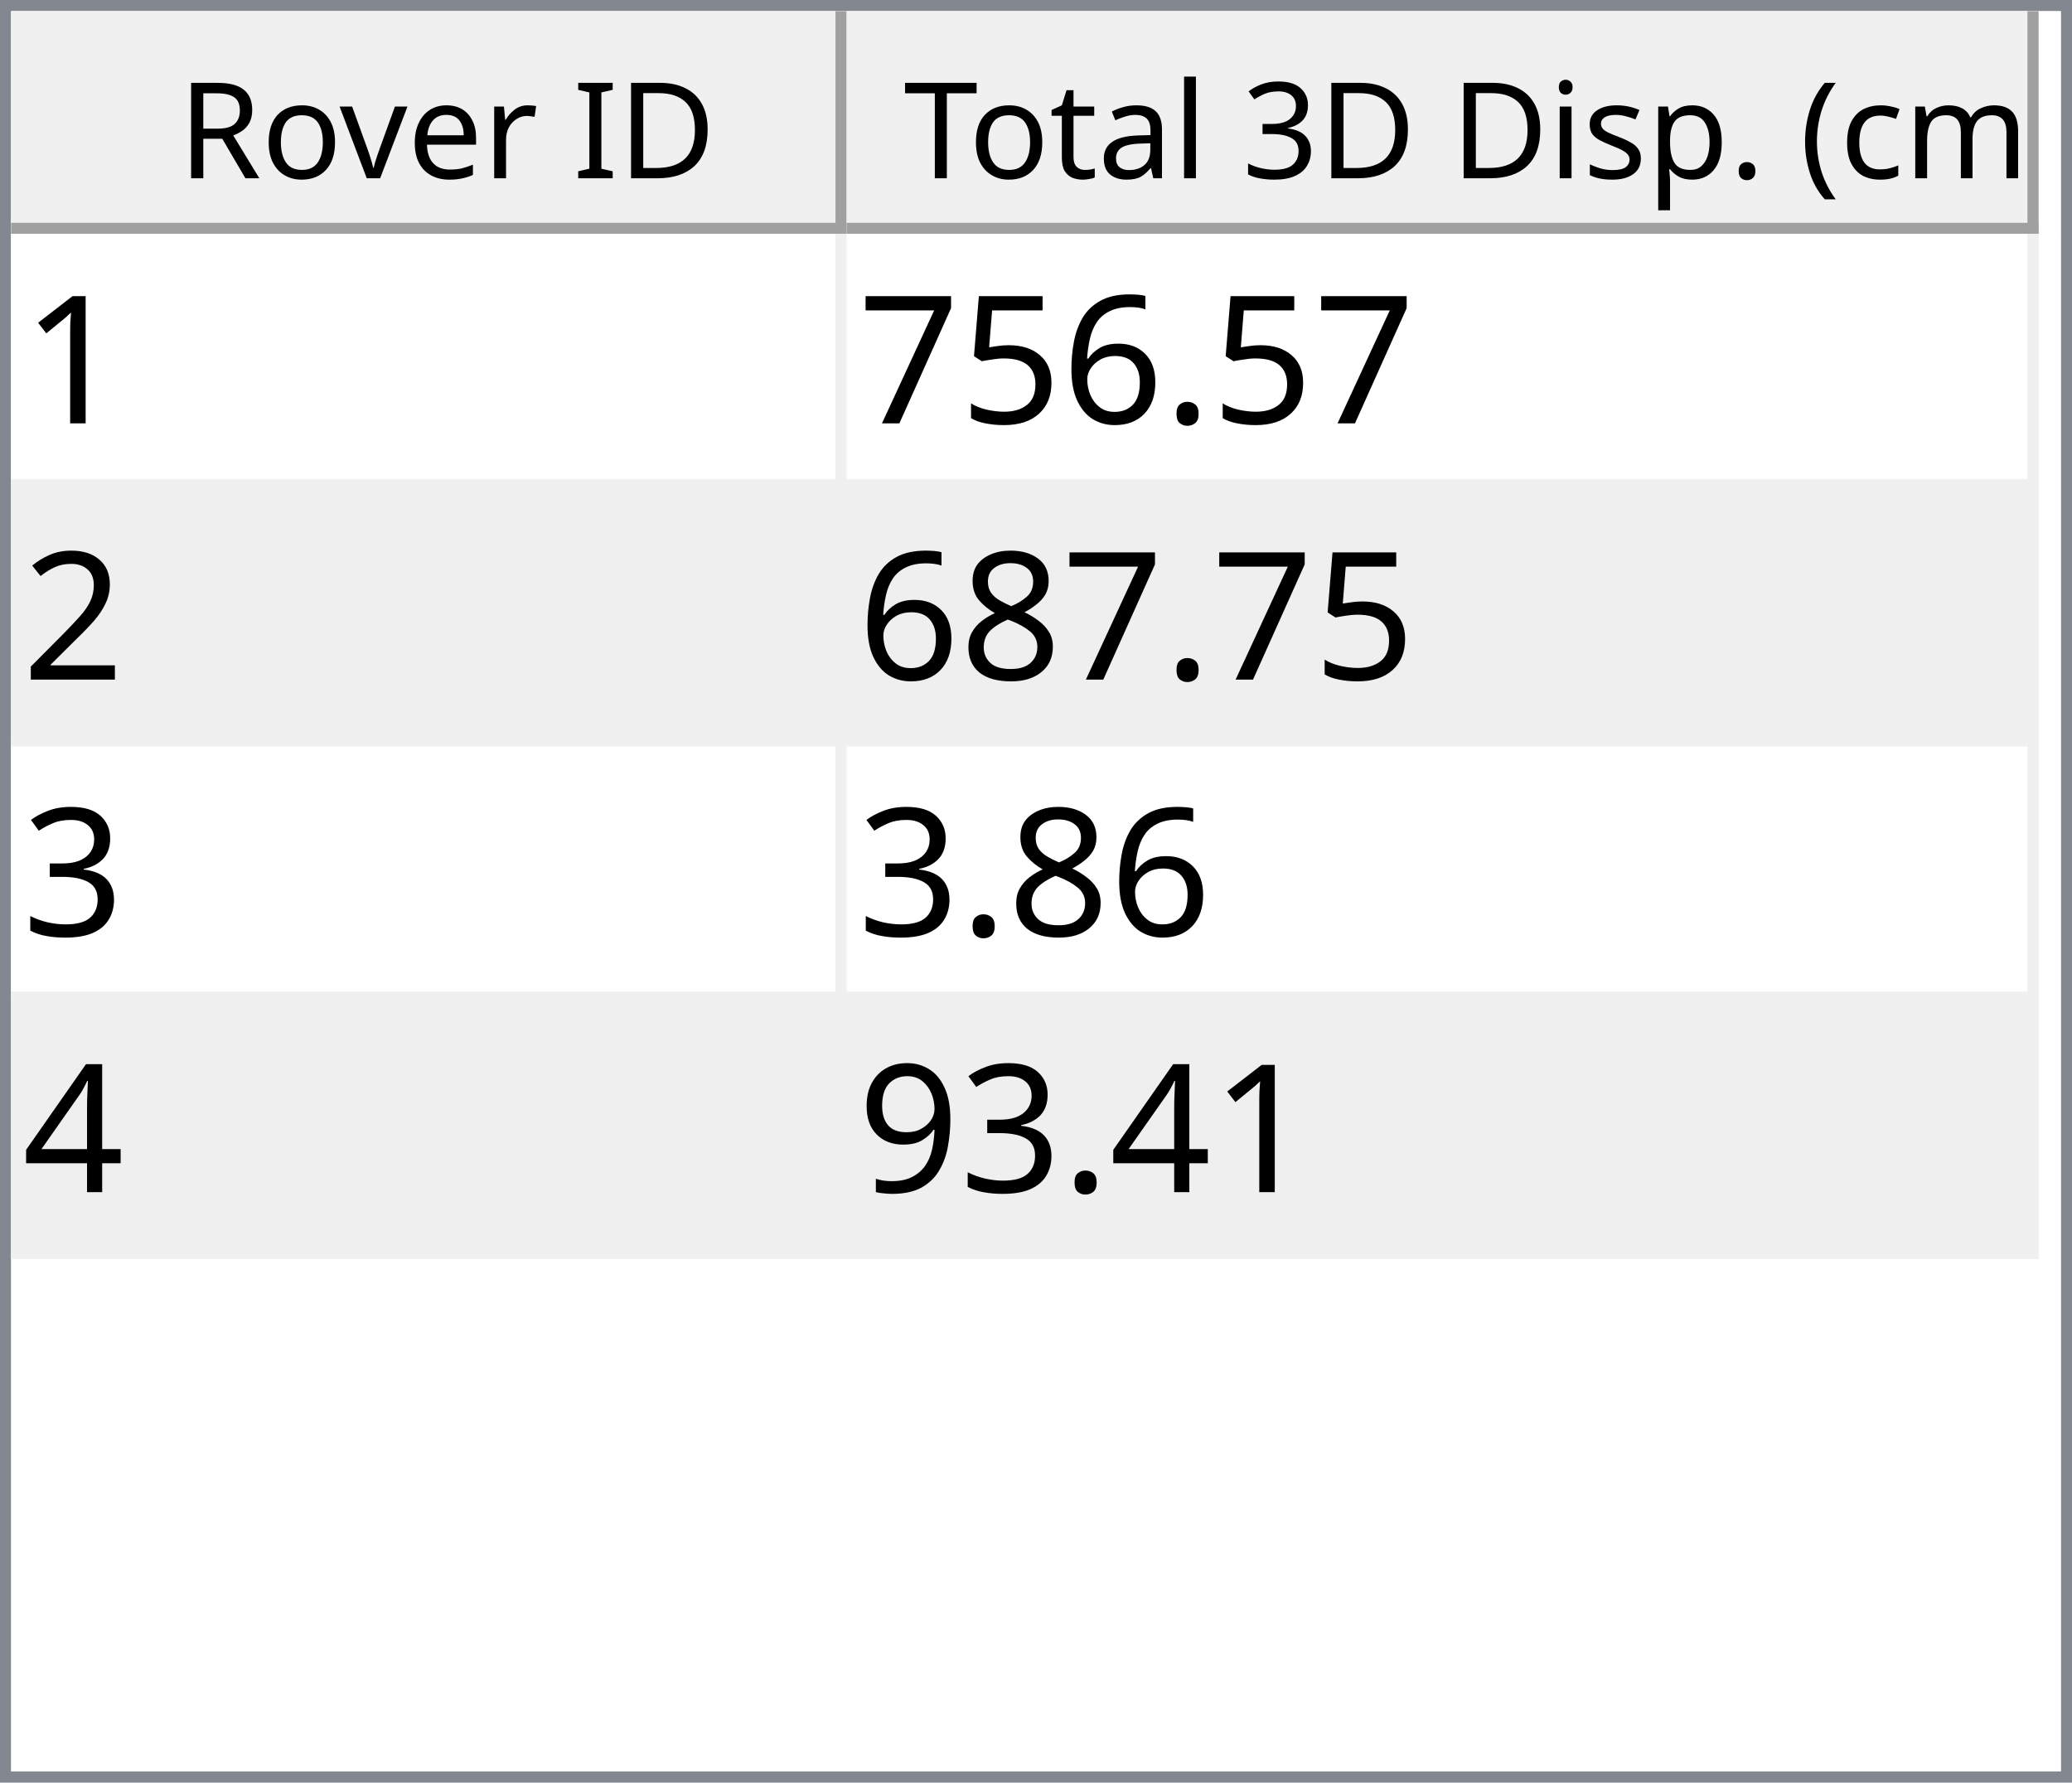
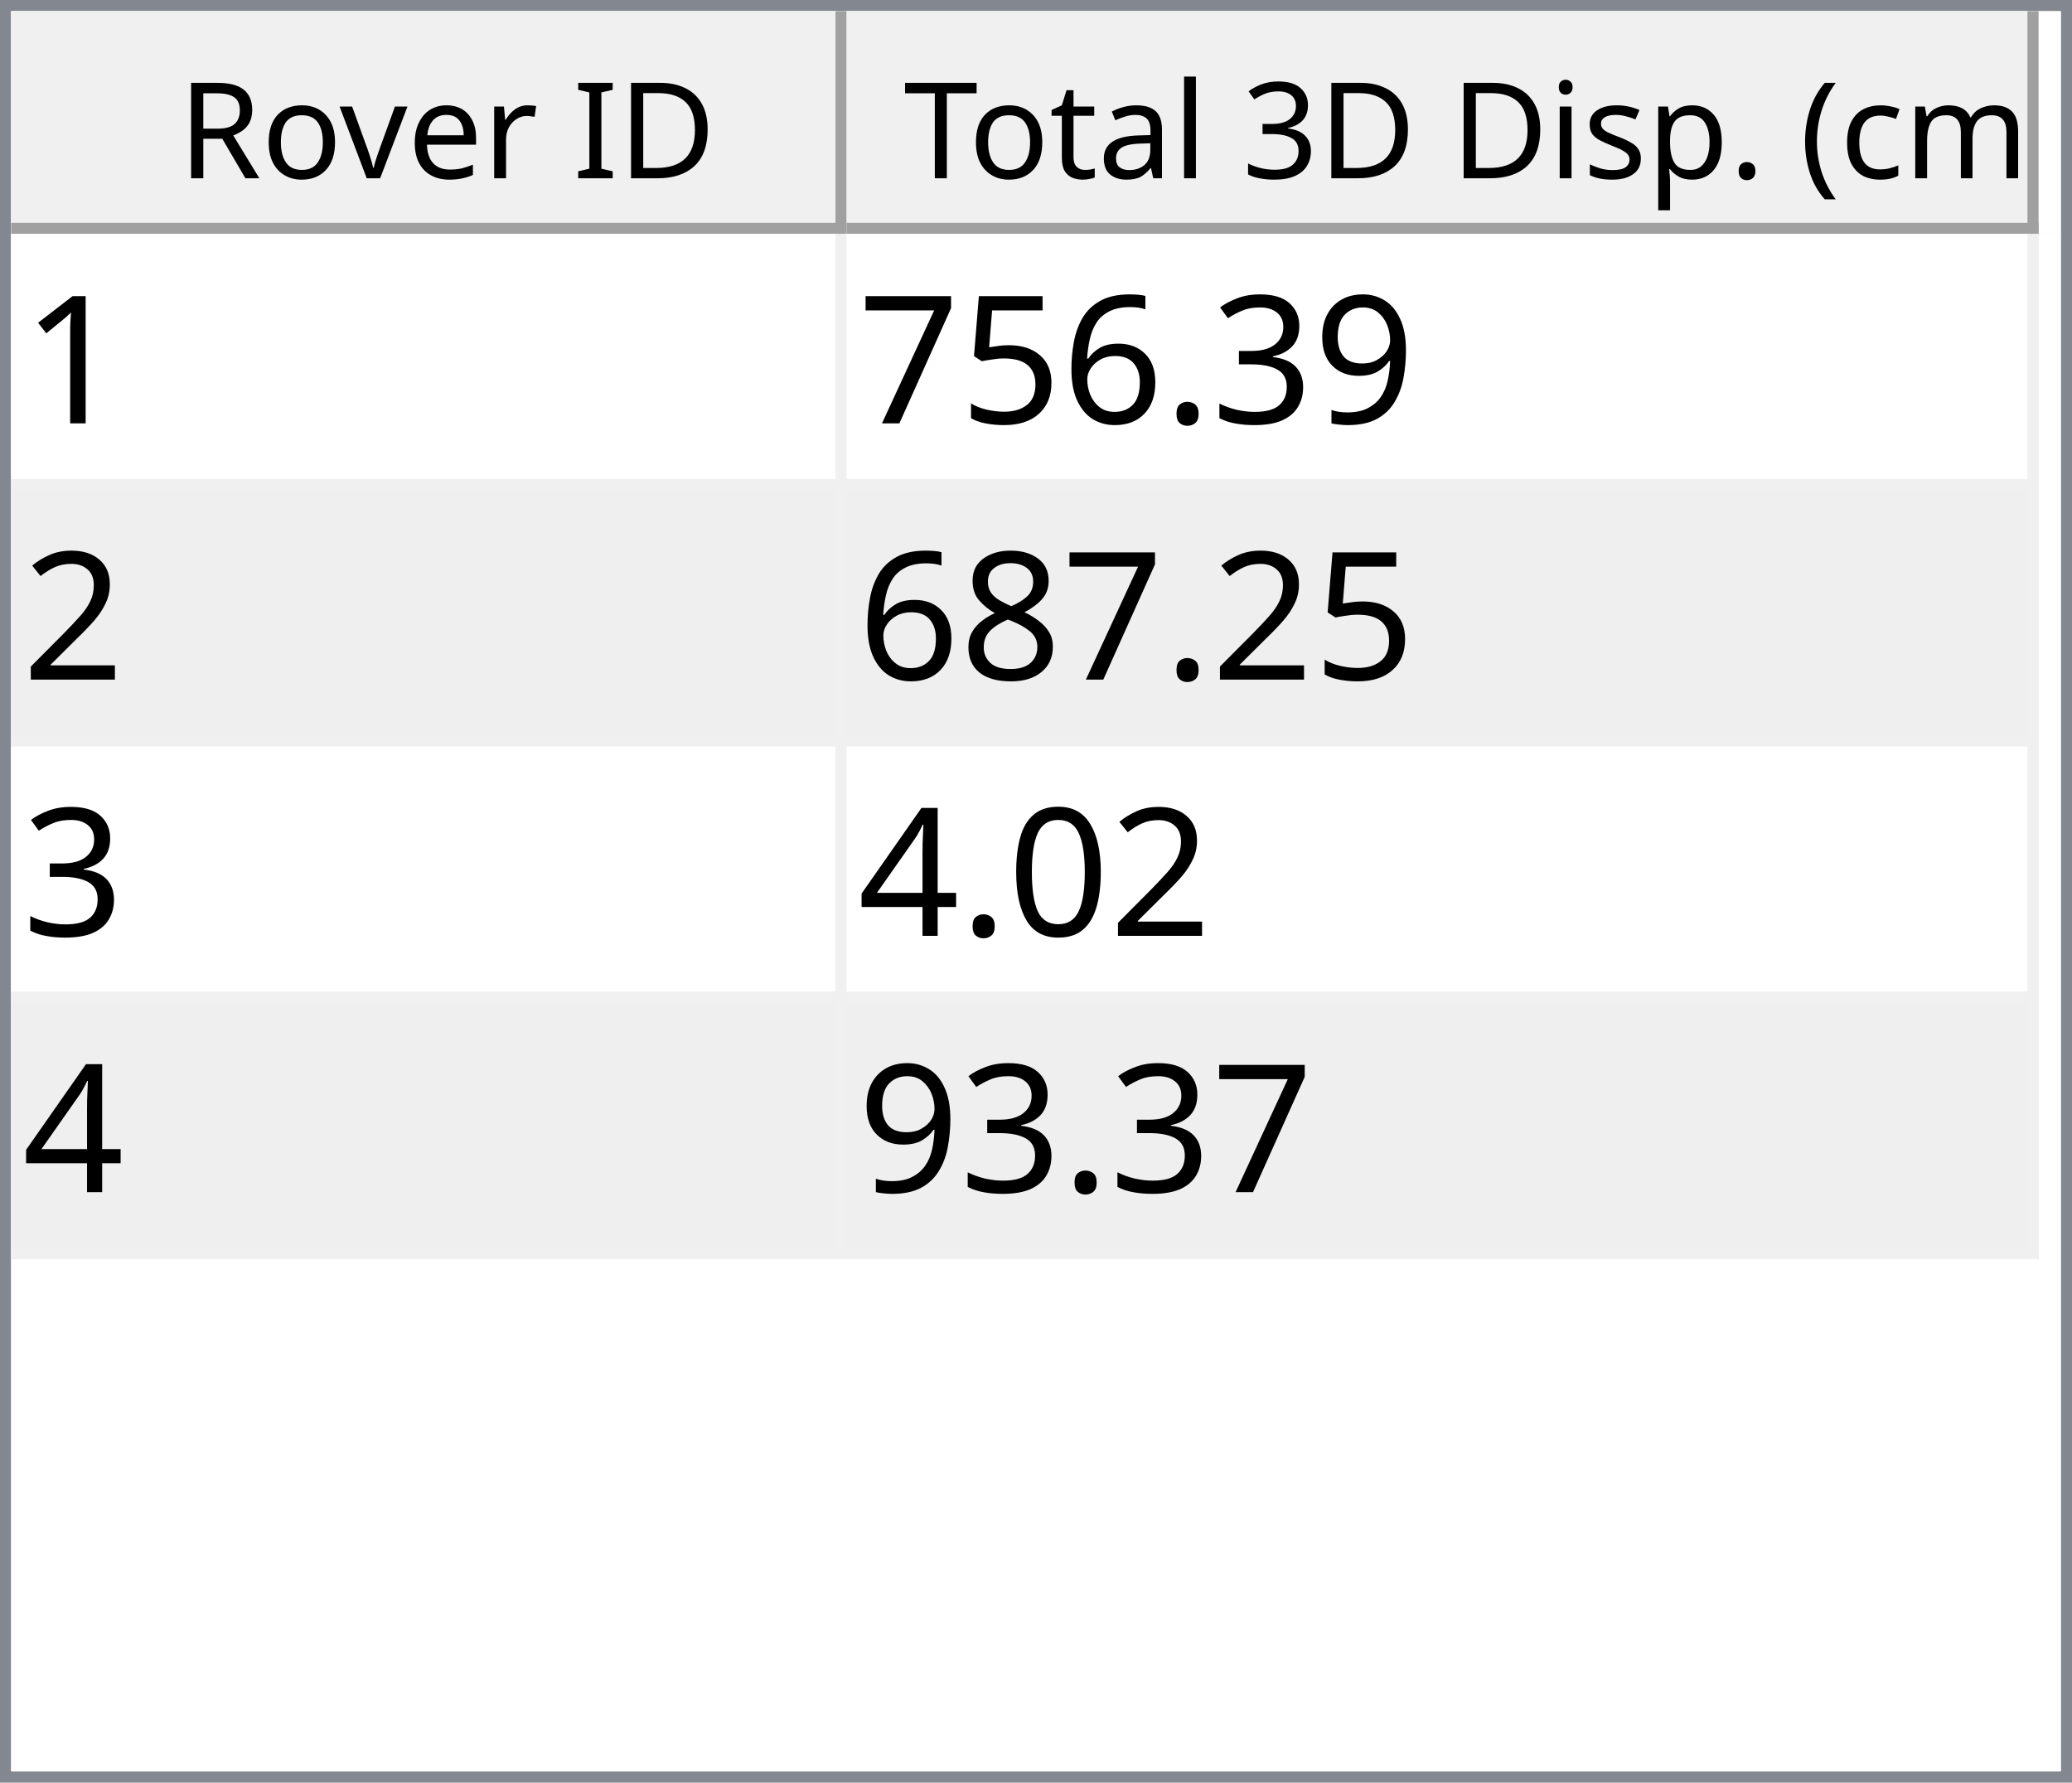
<svg xmlns="http://www.w3.org/2000/svg" style="fill-opacity:1; color-rendering:auto; color-interpolation:auto; text-rendering:auto; stroke:black; stroke-linecap:square; stroke-miterlimit:10; shape-rendering:auto; stroke-opacity:1; fill:black; stroke-dasharray:none; font-weight:normal; stroke-width:1; font-family:'Dialog'; font-style:normal; stroke-linejoin:miter; font-size:12px; stroke-dashoffset:0; image-rendering:auto;" width="186" height="160">
  <defs id="genericDefs" />
  <g>
    <defs id="defs1">
      <clipPath clipPathUnits="userSpaceOnUse" id="clipPath1">
        <path d="M0 0 L186 0 L186 160 L0 160 L0 0 Z" />
      </clipPath>
      <clipPath clipPathUnits="userSpaceOnUse" id="clipPath2">
        <path d="M0 0 L0 160 L186 160 L186 0 Z" />
      </clipPath>
      <clipPath clipPathUnits="userSpaceOnUse" id="clipPath3">
        <path d="M0 0 L0 20 L184 20 L184 0 Z" />
      </clipPath>
      <clipPath clipPathUnits="userSpaceOnUse" id="clipPath4">
        <path d="M0 0 L0 20 L75 20 L75 0 Z" />
      </clipPath>
      <clipPath clipPathUnits="userSpaceOnUse" id="clipPath5">
        <path d="M1 1 L1 19 L74 19 L74 1 Z" />
      </clipPath>
      <clipPath clipPathUnits="userSpaceOnUse" id="clipPath6">
        <path d="M0 0 L0 18 L73 18 L73 0 Z" />
      </clipPath>
      <clipPath clipPathUnits="userSpaceOnUse" id="clipPath7">
        <path d="M-0.5 -0.5 L-0.5 19.5 L74.5 19.5 L74.5 -0.5 Z" />
      </clipPath>
      <clipPath clipPathUnits="userSpaceOnUse" id="clipPath8">
        <path d="M0 0 L0 20 L107 20 L107 0 Z" />
      </clipPath>
      <clipPath clipPathUnits="userSpaceOnUse" id="clipPath9">
        <path d="M1 1 L1 19 L106 19 L106 1 Z" />
      </clipPath>
      <clipPath clipPathUnits="userSpaceOnUse" id="clipPath10">
        <path d="M0 0 L0 18 L105 18 L105 0 Z" />
      </clipPath>
      <clipPath clipPathUnits="userSpaceOnUse" id="clipPath11">
        <path d="M-0.5 -0.5 L-0.5 19.5 L106.5 19.5 L106.5 -0.5 Z" />
      </clipPath>
      <clipPath clipPathUnits="userSpaceOnUse" id="clipPath12">
        <path d="M0 0 L0 138 L184 138 L184 0 Z" />
      </clipPath>
      <clipPath clipPathUnits="userSpaceOnUse" id="clipPath13">
        <path d="M0 0 L0 92 L182 92 L182 0 Z" />
      </clipPath>
      <clipPath clipPathUnits="userSpaceOnUse" id="clipPath14">
        <path d="M-0.5 -0.5 L-0.5 91.5 L181.5 91.5 L181.5 -0.5 Z" />
      </clipPath>
      <clipPath clipPathUnits="userSpaceOnUse" id="clipPath15">
        <path d="M0 0 L0 22 L74 22 L74 0 Z" />
      </clipPath>
      <clipPath clipPathUnits="userSpaceOnUse" id="clipPath16">
        <path d="M0 0 L0 22 L106 22 L106 0 Z" />
      </clipPath>
      <font horiz-adv-x="64.551" id="font1">
        <font-face ascent="107.91" descent="25.098" units-per-em="100" style="font-style:normal; font-family:Segoe UI; font-weight:normal;" />
        <missing-glyph horiz-adv-x="64.551" d="M8.109 0 L8.109 68.266 L56.453 68.266 L56.453 0 L8.109 0 ZM15.328 7.234 L49.219 7.234 L49.219 61.031 L15.328 61.031 L15.328 7.234 Z" />
        <glyph unicode="D" horiz-adv-x="70.117" d="M9.188 0 L9.188 70.016 L28.516 70.016 Q65.531 70.016 65.531 35.891 Q65.531 19.672 55.25 9.836 Q44.969 0 27.734 0 L9.188 0 ZM17.391 62.594 L17.391 7.422 L27.828 7.422 Q41.609 7.422 49.273 14.797 Q56.938 22.172 56.938 35.688 Q56.938 62.594 28.328 62.594 L17.391 62.594 Z" />
        <glyph unicode="I" horiz-adv-x="26.611" d="M17.391 0 L9.188 0 L9.188 70.016 L17.391 70.016 L17.391 0 Z" />
        <glyph unicode=" " horiz-adv-x="27.393" d="" />
        <glyph unicode="r" horiz-adv-x="34.766" d="M34.188 41.891 Q32.078 43.5 28.125 43.5 Q23 43.5 19.555 38.672 Q16.109 33.844 16.109 25.484 L16.109 0 L8.109 0 L8.109 50 L16.109 50 L16.109 39.703 L16.312 39.703 Q18.016 44.969 21.531 47.922 Q25.047 50.875 29.391 50.875 Q32.516 50.875 34.188 50.203 L34.188 41.891 Z" />
        <glyph unicode="e" horiz-adv-x="52.295" d="M48.297 23 L12.984 23 Q13.188 14.656 17.484 10.109 Q21.781 5.562 29.297 5.562 Q37.75 5.562 44.828 11.141 L44.828 3.609 Q38.234 -1.172 27.391 -1.172 Q16.797 -1.172 10.742 5.641 Q4.688 12.453 4.688 24.812 Q4.688 36.469 11.305 43.82 Q17.922 51.172 27.734 51.172 Q37.547 51.172 42.922 44.828 Q48.297 38.484 48.297 27.203 L48.297 23 ZM40.094 29.781 Q40.047 36.719 36.75 40.578 Q33.453 44.438 27.594 44.438 Q21.922 44.438 17.969 40.383 Q14.016 36.328 13.094 29.781 L40.094 29.781 Z" />
        <glyph unicode="v" horiz-adv-x="47.9" d="M47.406 50 L27.484 0 L19.625 0 L0.688 50 L9.469 50 L22.172 13.672 Q23.578 9.672 23.922 6.688 L24.125 6.688 Q24.609 10.453 25.688 13.484 L38.969 50 L47.406 50 Z" />
        <glyph unicode="o" horiz-adv-x="58.594" d="M29 -1.172 Q17.922 -1.172 11.305 5.836 Q4.688 12.844 4.688 24.422 Q4.688 37.016 11.57 44.094 Q18.453 51.172 30.172 51.172 Q41.359 51.172 47.633 44.289 Q53.906 37.406 53.906 25.203 Q53.906 13.234 47.141 6.031 Q40.375 -1.172 29 -1.172 ZM29.594 44.438 Q21.875 44.438 17.383 39.188 Q12.891 33.938 12.891 24.703 Q12.891 15.828 17.43 10.695 Q21.969 5.562 29.594 5.562 Q37.359 5.562 41.531 10.594 Q45.703 15.625 45.703 24.906 Q45.703 34.281 41.531 39.359 Q37.359 44.438 29.594 44.438 Z" />
        <glyph unicode="R" horiz-adv-x="59.814" d="M59.375 0 L49.609 0 L37.891 19.625 Q36.281 22.359 34.766 24.289 Q33.25 26.219 31.664 27.438 Q30.078 28.656 28.25 29.219 Q26.422 29.781 24.125 29.781 L17.391 29.781 L17.391 0 L9.188 0 L9.188 70.016 L30.078 70.016 Q34.672 70.016 38.555 68.867 Q42.438 67.719 45.289 65.375 Q48.141 63.031 49.758 59.547 Q51.375 56.062 51.375 51.375 Q51.375 47.703 50.273 44.656 Q49.172 41.609 47.148 39.211 Q45.125 36.812 42.266 35.133 Q39.406 33.453 35.844 32.516 L35.844 32.328 Q37.594 31.547 38.891 30.547 Q40.188 29.547 41.359 28.18 Q42.531 26.812 43.68 25.078 Q44.828 23.344 46.234 21.047 L59.375 0 ZM17.391 62.594 L17.391 37.203 L28.516 37.203 Q31.594 37.203 34.203 38.133 Q36.812 39.062 38.719 40.797 Q40.625 42.531 41.703 45.047 Q42.781 47.562 42.781 50.688 Q42.781 56.297 39.141 59.445 Q35.5 62.594 28.609 62.594 L17.391 62.594 Z" />
        <glyph unicode=")" horiz-adv-x="30.176" d="M8.297 -15.922 L1.172 -15.922 Q16.406 2.344 16.406 26.812 Q16.406 51.469 1.078 70.016 L8.297 70.016 Q23.531 52.156 23.531 26.703 Q23.531 1.375 8.297 -15.922 Z" />
        <glyph unicode="m" horiz-adv-x="86.133" d="M79.109 0 L71.094 0 L71.094 28.719 Q71.094 37.016 68.531 40.727 Q65.969 44.438 59.906 44.438 Q54.781 44.438 51.195 39.75 Q47.609 35.062 47.609 28.516 L47.609 0 L39.594 0 L39.594 29.688 Q39.594 44.438 28.219 44.438 Q22.953 44.438 19.531 40.016 Q16.109 35.594 16.109 28.516 L16.109 0 L8.109 0 L8.109 50 L16.109 50 L16.109 42.094 L16.312 42.094 Q21.625 51.172 31.844 51.172 Q36.969 51.172 40.773 48.312 Q44.578 45.453 46 40.828 Q51.562 51.172 62.594 51.172 Q79.109 51.172 79.109 30.812 L79.109 0 Z" />
        <glyph unicode="c" horiz-adv-x="46.191" d="M42.188 2.297 Q36.422 -1.172 28.516 -1.172 Q17.828 -1.172 11.258 5.789 Q4.688 12.75 4.688 23.828 Q4.688 36.188 11.766 43.68 Q18.844 51.172 30.672 51.172 Q37.25 51.172 42.281 48.734 L42.281 40.531 Q36.719 44.438 30.375 44.438 Q22.703 44.438 17.797 38.945 Q12.891 33.453 12.891 24.516 Q12.891 15.719 17.508 10.641 Q22.125 5.562 29.891 5.562 Q36.422 5.562 42.188 9.906 L42.188 2.297 Z" />
        <glyph unicode="(" horiz-adv-x="30.176" d="M29.109 -15.922 L21.969 -15.922 Q6.844 1.375 6.844 26.703 Q6.844 52.156 21.969 70.016 L29.203 70.016 Q13.875 51.469 13.875 26.812 Q13.875 2.344 29.109 -15.922 Z" />
        <glyph unicode="." horiz-adv-x="21.68" d="M10.891 -1.078 Q8.641 -1.078 7.055 0.539 Q5.469 2.156 5.469 4.391 Q5.469 6.641 7.055 8.273 Q8.641 9.906 10.891 9.906 Q13.188 9.906 14.797 8.273 Q16.406 6.641 16.406 4.391 Q16.406 2.156 14.797 0.539 Q13.188 -1.078 10.891 -1.078 Z" />
        <glyph unicode="p" horiz-adv-x="58.789" d="M16.312 7.234 L16.109 7.234 L16.109 -23 L8.109 -23 L8.109 50 L16.109 50 L16.109 41.219 L16.312 41.219 Q22.219 51.172 33.594 51.172 Q43.266 51.172 48.688 44.461 Q54.109 37.75 54.109 26.469 Q54.109 13.922 48 6.375 Q41.891 -1.172 31.297 -1.172 Q21.578 -1.172 16.312 7.234 ZM16.109 27.391 L16.109 20.406 Q16.109 14.203 20.141 9.883 Q24.172 5.562 30.375 5.562 Q37.641 5.562 41.773 11.133 Q45.906 16.703 45.906 26.609 Q45.906 34.969 42.047 39.703 Q38.188 44.438 31.594 44.438 Q24.609 44.438 20.359 39.578 Q16.109 34.719 16.109 27.391 Z" />
        <glyph unicode="s" horiz-adv-x="42.432" d="M5.078 1.812 L5.078 10.406 Q11.625 5.562 19.484 5.562 Q30.031 5.562 30.031 12.594 Q30.031 14.594 29.125 15.992 Q28.219 17.391 26.68 18.461 Q25.141 19.531 23.07 20.383 Q21 21.234 18.609 22.172 Q15.281 23.484 12.766 24.828 Q10.25 26.172 8.57 27.859 Q6.891 29.547 6.031 31.695 Q5.172 33.844 5.172 36.719 Q5.172 40.234 6.789 42.945 Q8.406 45.656 11.086 47.484 Q13.766 49.312 17.211 50.242 Q20.656 51.172 24.312 51.172 Q30.812 51.172 35.938 48.922 L35.938 40.828 Q30.422 44.438 23.25 44.438 Q21 44.438 19.195 43.922 Q17.391 43.406 16.094 42.477 Q14.797 41.547 14.086 40.258 Q13.375 38.969 13.375 37.406 Q13.375 35.453 14.086 34.133 Q14.797 32.812 16.164 31.789 Q17.531 30.766 19.484 29.938 Q21.438 29.109 23.922 28.125 Q27.25 26.859 29.883 25.516 Q32.516 24.172 34.375 22.484 Q36.234 20.797 37.234 18.602 Q38.234 16.406 38.234 13.375 Q38.234 9.672 36.602 6.938 Q34.969 4.203 32.234 2.398 Q29.5 0.594 25.93 -0.289 Q22.359 -1.172 18.453 -1.172 Q10.75 -1.172 5.078 1.812 Z" />
        <glyph unicode="i" horiz-adv-x="24.219" d="M12.203 62.703 Q10.062 62.703 8.547 64.164 Q7.031 65.625 7.031 67.875 Q7.031 70.125 8.547 71.609 Q10.062 73.094 12.203 73.094 Q14.406 73.094 15.945 71.609 Q17.484 70.125 17.484 67.875 Q17.484 65.719 15.945 64.211 Q14.406 62.703 12.203 62.703 ZM16.109 0 L8.109 0 L8.109 50 L16.109 50 L16.109 0 Z" />
        <glyph unicode="3" horiz-adv-x="53.906" d="M46.531 19.828 Q46.531 15.094 44.75 11.211 Q42.969 7.328 39.719 4.57 Q36.469 1.812 31.93 0.297 Q27.391 -1.219 21.922 -1.219 Q11.922 -1.219 6 2.594 L6 11.188 Q13.094 5.609 22.219 5.609 Q25.875 5.609 28.828 6.539 Q31.781 7.469 33.906 9.227 Q36.031 10.984 37.18 13.477 Q38.328 15.969 38.328 19.094 Q38.328 32.812 18.797 32.812 L12.984 32.812 L12.984 39.594 L18.5 39.594 Q35.797 39.594 35.797 52.484 Q35.797 64.406 22.609 64.406 Q15.188 64.406 8.688 59.422 L8.688 67.188 Q15.375 71.188 24.609 71.188 Q29 71.188 32.57 69.969 Q36.141 68.75 38.68 66.555 Q41.219 64.359 42.609 61.281 Q44 58.203 44 54.5 Q44 40.672 30.031 36.719 L30.031 36.531 Q33.594 36.141 36.625 34.797 Q39.656 33.453 41.852 31.305 Q44.047 29.156 45.289 26.25 Q46.531 23.344 46.531 19.828 Z" />
        <glyph unicode="l" horiz-adv-x="24.219" d="M16.109 0 L8.109 0 L8.109 74.031 L16.109 74.031 L16.109 0 Z" />
        <glyph unicode="a" horiz-adv-x="50.879" d="M43.891 0 L35.891 0 L35.891 7.812 L35.688 7.812 Q30.469 -1.172 20.312 -1.172 Q12.844 -1.172 8.617 2.781 Q4.391 6.734 4.391 13.281 Q4.391 27.297 20.906 29.594 L35.891 31.688 Q35.891 44.438 25.594 44.438 Q16.547 44.438 9.281 38.281 L9.281 46.484 Q16.656 51.172 26.266 51.172 Q43.891 51.172 43.891 32.516 L43.891 0 ZM35.891 25.297 L23.828 23.641 Q18.266 22.859 15.43 20.875 Q12.594 18.891 12.594 13.875 Q12.594 10.203 15.211 7.883 Q17.828 5.562 22.172 5.562 Q28.125 5.562 32.008 9.742 Q35.891 13.922 35.891 20.312 L35.891 25.297 Z" />
        <glyph unicode="t" horiz-adv-x="33.887" d="M31.297 0.484 Q28.469 -1.078 23.828 -1.078 Q10.688 -1.078 10.688 13.578 L10.688 43.172 L2.094 43.172 L2.094 50 L10.688 50 L10.688 62.203 L18.703 64.797 L18.703 50 L31.297 50 L31.297 43.172 L18.703 43.172 L18.703 14.984 Q18.703 9.969 20.414 7.82 Q22.125 5.672 26.078 5.672 Q29.109 5.672 31.297 7.328 L31.297 0.484 Z" />
        <glyph unicode="T" horiz-adv-x="52.393" d="M50.594 62.594 L30.375 62.594 L30.375 0 L22.172 0 L22.172 62.594 L2 62.594 L2 70.016 L50.594 70.016 L50.594 62.594 Z" />
      </font>
      <font horiz-adv-x="75.0" id="font2">
        <font-face ascent="100.537" descent="21.973" units-per-em="100" style="font-style:normal; font-family:sans-serif; font-weight:normal;" />
        <missing-glyph horiz-adv-x="75.0" d="M12.5 0 L12.5 62.5 L62.5 62.5 L62.5 0 L12.5 0 ZM14.062 1.562 L60.938 1.562 L60.938 60.938 L14.062 60.938 L14.062 1.562 Z" />
        <glyph unicode="1" horiz-adv-x="55.615" d="M37.25 0 L28.469 0 L28.469 56 Q25.297 52.984 20.141 49.953 Q14.984 46.922 10.891 45.406 L10.891 53.906 Q18.266 57.375 23.781 62.305 Q29.297 67.234 31.594 71.875 L37.25 71.875 L37.25 0 Z" />
+         <glyph unicode="9" horiz-adv-x="55.615" d="M5.469 16.547 L13.922 17.328 Q14.984 11.375 18.016 8.688 Q21.047 6 25.781 6 Q29.828 6 32.883 7.859 Q35.938 9.719 37.891 12.82 Q39.844 15.922 41.164 21.195 Q42.484 26.469 42.484 31.938 Q42.484 32.516 42.438 33.688 Q39.797 29.5 35.234 26.883 Q30.672 24.266 25.344 24.266 Q16.453 24.266 10.305 30.711 Q4.156 37.156 4.156 47.703 Q4.156 58.594 10.578 65.234 Q17 71.875 26.656 71.875 Q33.641 71.875 39.43 68.117 Q45.219 64.359 48.219 57.398 Q51.219 50.438 51.219 37.25 Q51.219 23.531 48.242 15.406 Q45.266 7.281 39.383 3.031 Q33.5 -1.219 25.594 -1.219 Q17.188 -1.219 11.867 3.445 Q6.547 8.109 5.469 16.547 ZM41.453 48.141 Q41.453 55.719 37.43 60.156 Q33.406 64.594 27.734 64.594 Q21.875 64.594 17.531 59.812 Q13.188 55.031 13.188 47.406 Q13.188 40.578 17.312 36.305 Q21.438 32.031 27.484 32.031 Q33.594 32.031 37.523 36.305 Q41.453 40.578 41.453 48.141 Z" />
+         <glyph unicode="3" horiz-adv-x="55.615" d="M4.203 18.891 L12.984 20.062 Q14.5 12.594 18.141 9.297 Q21.781 6 27 6 Q33.203 6 37.477 10.297 Q41.75 14.594 41.75 20.953 Q41.75 27 37.797 30.93 Q33.844 34.859 27.734 34.859 Q25.25 34.859 21.531 33.891 L22.516 41.609 Q23.391 41.5 23.922 41.5 Q29.547 41.5 34.039 44.43 Q38.531 47.359 38.531 53.469 Q38.531 58.297 35.258 61.477 Q31.984 64.656 26.812 64.656 Q21.688 64.656 18.266 61.43 Q14.844 58.203 13.875 51.766 L5.078 53.328 Q6.688 62.156 12.398 67.016 Q18.109 71.875 26.609 71.875 Q32.469 71.875 37.398 69.359 Q42.328 66.844 44.945 62.5 Q47.562 58.156 47.562 53.266 Q47.562 48.641 45.07 44.828 Q42.578 41.016 37.703 38.766 Q44.047 37.312 47.562 32.695 Q51.078 28.078 51.078 21.141 Q51.078 11.766 44.242 5.25 Q37.406 -1.266 26.953 -1.266 Q17.531 -1.266 11.305 4.352 Q5.078 9.969 4.203 18.891 Z" />
        <glyph unicode="." horiz-adv-x="27.783" d="M9.078 0 L9.078 10.016 L19.094 10.016 L19.094 0 L9.078 0 Z" />
        <glyph unicode="6" horiz-adv-x="55.615" d="M49.75 54.047 L41.016 53.375 Q39.844 58.547 37.703 60.891 Q34.125 64.656 28.906 64.656 Q24.703 64.656 21.531 62.312 Q17.391 59.281 14.992 53.469 Q12.594 47.656 12.5 36.922 Q15.672 41.75 20.266 44.094 Q24.859 46.438 29.891 46.438 Q38.672 46.438 44.852 39.969 Q51.031 33.5 51.031 23.25 Q51.031 16.5 48.125 10.719 Q45.219 4.938 40.141 1.859 Q35.062 -1.219 28.609 -1.219 Q17.625 -1.219 10.695 6.859 Q3.766 14.938 3.766 33.5 Q3.766 54.25 11.422 63.672 Q18.109 71.875 29.438 71.875 Q37.891 71.875 43.289 67.141 Q48.688 62.406 49.75 54.047 ZM13.875 23.188 Q13.875 18.656 15.797 14.508 Q17.719 10.359 21.188 8.18 Q24.656 6 28.469 6 Q34.031 6 38.039 10.492 Q42.047 14.984 42.047 22.703 Q42.047 30.125 38.086 34.398 Q34.125 38.672 28.125 38.672 Q22.172 38.672 18.023 34.398 Q13.875 30.125 13.875 23.188 Z" />
        <glyph unicode="5" horiz-adv-x="55.615" d="M4.156 18.75 L13.375 19.531 Q14.406 12.797 18.141 9.398 Q21.875 6 27.156 6 Q33.5 6 37.891 10.789 Q42.281 15.578 42.281 23.484 Q42.281 31 38.062 35.352 Q33.844 39.703 27 39.703 Q22.75 39.703 19.336 37.773 Q15.922 35.844 13.969 32.766 L5.719 33.844 L12.641 70.609 L48.25 70.609 L48.25 62.203 L19.672 62.203 L15.828 42.969 Q22.266 47.469 29.344 47.469 Q38.719 47.469 45.164 40.969 Q51.609 34.469 51.609 24.266 Q51.609 14.547 45.953 7.469 Q39.062 -1.219 27.156 -1.219 Q17.391 -1.219 11.211 4.25 Q5.031 9.719 4.156 18.75 Z" />
        <glyph unicode="7" horiz-adv-x="55.615" d="M4.734 62.203 L4.734 70.656 L51.078 70.656 L51.078 63.812 Q44.234 56.547 37.523 44.484 Q30.812 32.422 27.156 19.672 Q24.516 10.688 23.781 0 L14.75 0 Q14.891 8.453 18.062 20.414 Q21.234 32.375 27.172 43.484 Q33.109 54.594 39.797 62.203 L4.734 62.203 Z" />
        <glyph unicode="2" horiz-adv-x="55.615" d="M50.344 8.453 L50.344 0 L3.031 0 Q2.938 3.172 4.047 6.109 Q5.859 10.938 9.836 15.625 Q13.812 20.312 21.344 26.469 Q33.016 36.031 37.117 41.625 Q41.219 47.219 41.219 52.203 Q41.219 57.422 37.477 61.008 Q33.734 64.594 27.734 64.594 Q21.391 64.594 17.578 60.789 Q13.766 56.984 13.719 50.25 L4.688 51.172 Q5.609 61.281 11.664 66.578 Q17.719 71.875 27.938 71.875 Q38.234 71.875 44.242 66.164 Q50.25 60.453 50.25 52 Q50.25 47.703 48.492 43.555 Q46.734 39.406 42.656 34.812 Q38.578 30.219 29.109 22.219 Q21.188 15.578 18.945 13.211 Q16.703 10.844 15.234 8.453 L50.344 8.453 Z" />
        <glyph unicode="8" horiz-adv-x="55.615" d="M17.672 38.812 Q12.203 40.828 9.57 44.539 Q6.938 48.25 6.938 53.422 Q6.938 61.234 12.555 66.555 Q18.172 71.875 27.484 71.875 Q36.859 71.875 42.578 66.43 Q48.297 60.984 48.297 53.172 Q48.297 48.188 45.68 44.508 Q43.062 40.828 37.75 38.812 Q44.344 36.672 47.781 31.883 Q51.219 27.094 51.219 20.453 Q51.219 11.281 44.727 5.031 Q38.234 -1.219 27.641 -1.219 Q17.047 -1.219 10.547 5.055 Q4.047 11.328 4.047 20.703 Q4.047 27.688 7.594 32.398 Q11.141 37.109 17.672 38.812 ZM15.922 53.719 Q15.922 48.641 19.195 45.414 Q22.469 42.188 27.688 42.188 Q32.766 42.188 36.016 45.383 Q39.266 48.578 39.266 53.219 Q39.266 58.062 35.914 61.359 Q32.562 64.656 27.594 64.656 Q22.562 64.656 19.242 61.43 Q15.922 58.203 15.922 53.719 ZM13.094 20.656 Q13.094 16.891 14.875 13.375 Q16.656 9.859 20.172 7.93 Q23.688 6 27.734 6 Q34.031 6 38.133 10.055 Q42.234 14.109 42.234 20.359 Q42.234 26.703 38.016 30.859 Q33.797 35.016 27.438 35.016 Q21.234 35.016 17.164 30.914 Q13.094 26.812 13.094 20.656 Z" />
-         <glyph unicode="3" horiz-adv-x="55.615" d="M4.203 18.891 L12.984 20.062 Q14.5 12.594 18.141 9.297 Q21.781 6 27 6 Q33.203 6 37.477 10.297 Q41.75 14.594 41.75 20.953 Q41.75 27 37.797 30.93 Q33.844 34.859 27.734 34.859 Q25.25 34.859 21.531 33.891 L22.516 41.609 Q23.391 41.5 23.922 41.5 Q29.547 41.5 34.039 44.43 Q38.531 47.359 38.531 53.469 Q38.531 58.297 35.258 61.477 Q31.984 64.656 26.812 64.656 Q21.688 64.656 18.266 61.43 Q14.844 58.203 13.875 51.766 L5.078 53.328 Q6.688 62.156 12.398 67.016 Q18.109 71.875 26.609 71.875 Q32.469 71.875 37.398 69.359 Q42.328 66.844 44.945 62.5 Q47.562 58.156 47.562 53.266 Q47.562 48.641 45.07 44.828 Q42.578 41.016 37.703 38.766 Q44.047 37.312 47.562 32.695 Q51.078 28.078 51.078 21.141 Q51.078 11.766 44.242 5.25 Q37.406 -1.266 26.953 -1.266 Q17.531 -1.266 11.305 4.352 Q5.078 9.969 4.203 18.891 Z" />
+         <glyph unicode="0" horiz-adv-x="55.615" d="M4.156 35.297 Q4.156 48 6.766 55.742 Q9.375 63.484 14.523 67.68 Q19.672 71.875 27.484 71.875 Q33.25 71.875 37.594 69.555 Q41.938 67.234 44.773 62.867 Q47.609 58.5 49.219 52.227 Q50.828 45.953 50.828 35.297 Q50.828 22.703 48.242 14.969 Q45.656 7.234 40.508 3.008 Q35.359 -1.219 27.484 -1.219 Q17.141 -1.219 11.234 6.203 Q4.156 15.141 4.156 35.297 ZM13.188 35.297 Q13.188 17.672 17.312 11.836 Q21.438 6 27.484 6 Q33.547 6 37.672 11.859 Q41.797 17.719 41.797 35.297 Q41.797 52.984 37.672 58.789 Q33.547 64.594 27.391 64.594 Q21.344 64.594 17.719 59.469 Q13.188 52.938 13.188 35.297 Z" />
        <glyph unicode="4" horiz-adv-x="55.615" d="M32.328 0 L32.328 17.141 L1.266 17.141 L1.266 25.203 L33.938 71.578 L41.109 71.578 L41.109 25.203 L50.781 25.203 L50.781 17.141 L41.109 17.141 L41.109 0 L32.328 0 ZM32.328 25.203 L32.328 57.469 L9.906 25.203 L32.328 25.203 Z" />
-         <glyph unicode="9" horiz-adv-x="55.615" d="M5.469 16.547 L13.922 17.328 Q14.984 11.375 18.016 8.688 Q21.047 6 25.781 6 Q29.828 6 32.883 7.859 Q35.938 9.719 37.891 12.82 Q39.844 15.922 41.164 21.195 Q42.484 26.469 42.484 31.938 Q42.484 32.516 42.438 33.688 Q39.797 29.5 35.234 26.883 Q30.672 24.266 25.344 24.266 Q16.453 24.266 10.305 30.711 Q4.156 37.156 4.156 47.703 Q4.156 58.594 10.578 65.234 Q17 71.875 26.656 71.875 Q33.641 71.875 39.43 68.117 Q45.219 64.359 48.219 57.398 Q51.219 50.438 51.219 37.25 Q51.219 23.531 48.242 15.406 Q45.266 7.281 39.383 3.031 Q33.5 -1.219 25.594 -1.219 Q17.188 -1.219 11.867 3.445 Q6.547 8.109 5.469 16.547 ZM41.453 48.141 Q41.453 55.719 37.43 60.156 Q33.406 64.594 27.734 64.594 Q21.875 64.594 17.531 59.812 Q13.188 55.031 13.188 47.406 Q13.188 40.578 17.312 36.305 Q21.438 32.031 27.484 32.031 Q33.594 32.031 37.523 36.305 Q41.453 40.578 41.453 48.141 Z" />
      </font>
    </defs>
    <g style="fill:white; stroke:white;">
      <rect x="0" y="0" width="186" style="clip-path:url(#clipPath1); stroke:none;" height="160" />
    </g>
    <g style="fill:white; text-rendering:optimizeSpeed; color-rendering:optimizeSpeed; image-rendering:optimizeSpeed; shape-rendering:crispEdges; stroke:white; color-interpolation:sRGB;">
      <rect x="0" width="186" height="160" y="0" style="stroke:none;" />
      <path style="stroke:none;" d="M0 160 L186 160 L186 0 L0 0 Z" />
    </g>
    <g style="fill:rgb(240,240,240); font-family:'Segoe UI'; stroke:rgb(240,240,240);">
      <rect x="0" y="0" width="186" style="clip-path:url(#clipPath2); stroke:none;" height="160" />
    </g>
    <g style="fill:rgb(130,135,144); font-family:'Segoe UI'; stroke:rgb(130,135,144);">
      <path d="M0 0 L186 0 L186 160 L0 160 L0 0 ZM1 1 L185 1 L185 159 L1 159 L1 1 Z" style="fill-rule:evenodd; clip-path:url(#clipPath2); stroke:none;" />
    </g>
    <g style="fill:white; font-family:'Segoe UI'; stroke:white;" transform="translate(1,1)">
      <rect x="0" y="0" width="184" style="clip-path:url(#clipPath3); stroke:none;" height="20" />
    </g>
    <g style="fill:rgb(240,240,240); font-family:'Segoe UI'; stroke:rgb(240,240,240);" transform="translate(1,1)">
      <rect x="0" y="0" width="75" style="clip-path:url(#clipPath4); stroke:none;" height="20" />
    </g>
    <g style="font-family:'Segoe UI';" transform="translate(2,2)">
      <text x="14" xml:space="preserve" y="14" style="clip-path:url(#clipPath6); stroke:none;">Rover ID</text>
    </g>
    <g style="fill:rgb(160,160,160); font-family:'Segoe UI'; stroke:rgb(160,160,160); stroke-linejoin:bevel;" transform="translate(1.5,1.5)">
      <line x1="74" x2="74" y1="0" style="fill:none; clip-path:url(#clipPath7);" y2="19" />
    </g>
    <g style="fill:rgb(160,160,160); font-family:'Segoe UI'; stroke:rgb(160,160,160); stroke-linejoin:bevel;" transform="matrix(1,0,0,1,1,1) translate(0.5,0.5)">
      <line x1="0" x2="74" y1="19" style="fill:none; clip-path:url(#clipPath7);" y2="19" />
    </g>
    <g style="fill:rgb(240,240,240); font-family:'Segoe UI'; stroke:rgb(240,240,240);" transform="translate(76,1)">
      <rect x="0" y="0" width="107" style="clip-path:url(#clipPath8); stroke:none;" height="20" />
    </g>
    <g style="font-family:'Segoe UI';" transform="translate(77,2)">
      <text x="1" xml:space="preserve" y="14" style="clip-path:url(#clipPath10); stroke:none;"> Total 3D Disp. (cm)</text>
    </g>
    <g style="fill:rgb(160,160,160); font-family:'Segoe UI'; stroke:rgb(160,160,160); stroke-linejoin:bevel;" transform="translate(76.5,1.5)">
      <line x1="106" x2="106" y1="0" style="fill:none; clip-path:url(#clipPath11);" y2="19" />
    </g>
    <g style="fill:rgb(160,160,160); font-family:'Segoe UI'; stroke:rgb(160,160,160); stroke-linejoin:bevel;" transform="matrix(1,0,0,1,76,1) translate(0.5,0.5)">
      <line x1="0" x2="106" y1="19" style="fill:none; clip-path:url(#clipPath11);" y2="19" />
    </g>
    <g style="fill:white; font-family:'Segoe UI'; stroke:white;" transform="translate(1,21)">
      <rect x="0" y="0" width="184" style="clip-path:url(#clipPath12); stroke:none;" height="138" />
    </g>
    <g style="fill:rgb(240,240,240); font-size:16px; font-family:sans-serif; stroke:rgb(240,240,240);" transform="translate(1,21)">
      <rect x="0" y="0" width="182" style="clip-path:url(#clipPath13); stroke:none;" height="92" />
      <line transform="translate(0.5,0.5)" x1="0" x2="181" y1="22" style="clip-path:url(#clipPath14); fill:none; stroke-linejoin:bevel;" y2="22" />
    </g>
    <g transform="matrix(1,0,0,1,1,21) translate(0.5,0.5)" style="fill:rgb(240,240,240); font-size:16px; font-family:sans-serif; stroke:rgb(240,240,240); stroke-linejoin:bevel;">
      <line x1="0" x2="181" y1="45" style="fill:none; clip-path:url(#clipPath14);" y2="45" />
    </g>
    <g transform="matrix(1,0,0,1,1,21) translate(0.5,0.5)" style="fill:rgb(240,240,240); font-size:16px; font-family:sans-serif; stroke:rgb(240,240,240); stroke-linejoin:bevel;">
      <line x1="0" x2="181" y1="68" style="fill:none; clip-path:url(#clipPath14);" y2="68" />
    </g>
    <g transform="matrix(1,0,0,1,1,21) translate(0.5,0.5)" style="fill:rgb(240,240,240); font-size:16px; font-family:sans-serif; stroke:rgb(240,240,240); stroke-linejoin:bevel;">
      <line x1="0" x2="181" y1="91" style="fill:none; clip-path:url(#clipPath14);" y2="91" />
    </g>
    <g transform="matrix(1,0,0,1,1,21) translate(0.5,0.5)" style="fill:rgb(240,240,240); font-size:16px; font-family:sans-serif; stroke:rgb(240,240,240); stroke-linejoin:bevel;">
      <line x1="74" x2="74" y1="0" style="fill:none; clip-path:url(#clipPath14);" y2="91" />
    </g>
    <g transform="matrix(1,0,0,1,1,21) translate(0.5,0.5)" style="fill:rgb(240,240,240); font-size:16px; font-family:sans-serif; stroke:rgb(240,240,240); stroke-linejoin:bevel;">
      <line x1="181" x2="181" y1="0" style="fill:none; clip-path:url(#clipPath14);" y2="91" />
    </g>
    <g style="fill:white; font-size:16px; font-family:sans-serif; stroke:white;" transform="matrix(1,0,0,1,1,21)">
      <rect x="0" y="0" width="74" style="clip-path:url(#clipPath15); stroke:none;" height="22" />
      <text x="1" y="17" style="fill:black; clip-path:url(#clipPath15); stroke:none;" xml:space="preserve">1</text>
    </g>
    <g style="fill:white; font-size:16px; font-family:sans-serif; stroke:white;" transform="matrix(1,0,0,1,1,21) translate(75,0)">
      <rect x="0" y="0" width="106" style="clip-path:url(#clipPath16); stroke:none;" height="22" />
-       <text x="1" y="17" style="fill:black; clip-path:url(#clipPath16); stroke:none;" xml:space="preserve">756.57</text>
+       <text x="1" y="17" style="fill:black; clip-path:url(#clipPath16); stroke:none;" xml:space="preserve">756.39</text>
    </g>
    <g style="fill:rgb(239,239,239); font-size:16px; font-family:sans-serif; stroke:rgb(239,239,239);" transform="matrix(1,0,0,1,1,21) translate(0,23)">
      <rect x="0" y="0" width="74" style="clip-path:url(#clipPath15); stroke:none;" height="22" />
      <text x="1" y="17" style="fill:black; clip-path:url(#clipPath15); stroke:none;" xml:space="preserve">2</text>
    </g>
    <g style="fill:rgb(239,239,239); font-size:16px; font-family:sans-serif; stroke:rgb(239,239,239);" transform="matrix(1,0,0,1,1,21) translate(75,23)">
      <rect x="0" y="0" width="106" style="clip-path:url(#clipPath16); stroke:none;" height="22" />
-       <text x="1" y="17" style="fill:black; clip-path:url(#clipPath16); stroke:none;" xml:space="preserve">687.75</text>
+       <text x="1" y="17" style="fill:black; clip-path:url(#clipPath16); stroke:none;" xml:space="preserve">687.25</text>
    </g>
    <g style="fill:white; font-size:16px; font-family:sans-serif; stroke:white;" transform="matrix(1,0,0,1,1,21) translate(0,46)">
      <rect x="0" y="0" width="74" style="clip-path:url(#clipPath15); stroke:none;" height="22" />
      <text x="1" y="17" style="fill:black; clip-path:url(#clipPath15); stroke:none;" xml:space="preserve">3</text>
    </g>
    <g style="fill:white; font-size:16px; font-family:sans-serif; stroke:white;" transform="matrix(1,0,0,1,1,21) translate(75,46)">
      <rect x="0" y="0" width="106" style="clip-path:url(#clipPath16); stroke:none;" height="22" />
-       <text x="1" y="17" style="fill:black; clip-path:url(#clipPath16); stroke:none;" xml:space="preserve">3.86</text>
+       <text x="1" y="17" style="fill:black; clip-path:url(#clipPath16); stroke:none;" xml:space="preserve">4.02</text>
    </g>
    <g style="fill:rgb(239,239,239); font-size:16px; font-family:sans-serif; stroke:rgb(239,239,239);" transform="matrix(1,0,0,1,1,21) translate(0,69)">
      <rect x="0" y="0" width="74" style="clip-path:url(#clipPath15); stroke:none;" height="22" />
      <text x="1" y="17" style="fill:black; clip-path:url(#clipPath15); stroke:none;" xml:space="preserve">4</text>
    </g>
    <g style="fill:rgb(239,239,239); font-size:16px; font-family:sans-serif; stroke:rgb(239,239,239);" transform="matrix(1,0,0,1,1,21) translate(75,69)">
      <rect x="0" y="0" width="106" style="clip-path:url(#clipPath16); stroke:none;" height="22" />
-       <text x="1" y="17" style="fill:black; clip-path:url(#clipPath16); stroke:none;" xml:space="preserve">93.41</text>
+       <text x="1" y="17" style="fill:black; clip-path:url(#clipPath16); stroke:none;" xml:space="preserve">93.37</text>
    </g>
  </g>
</svg>
